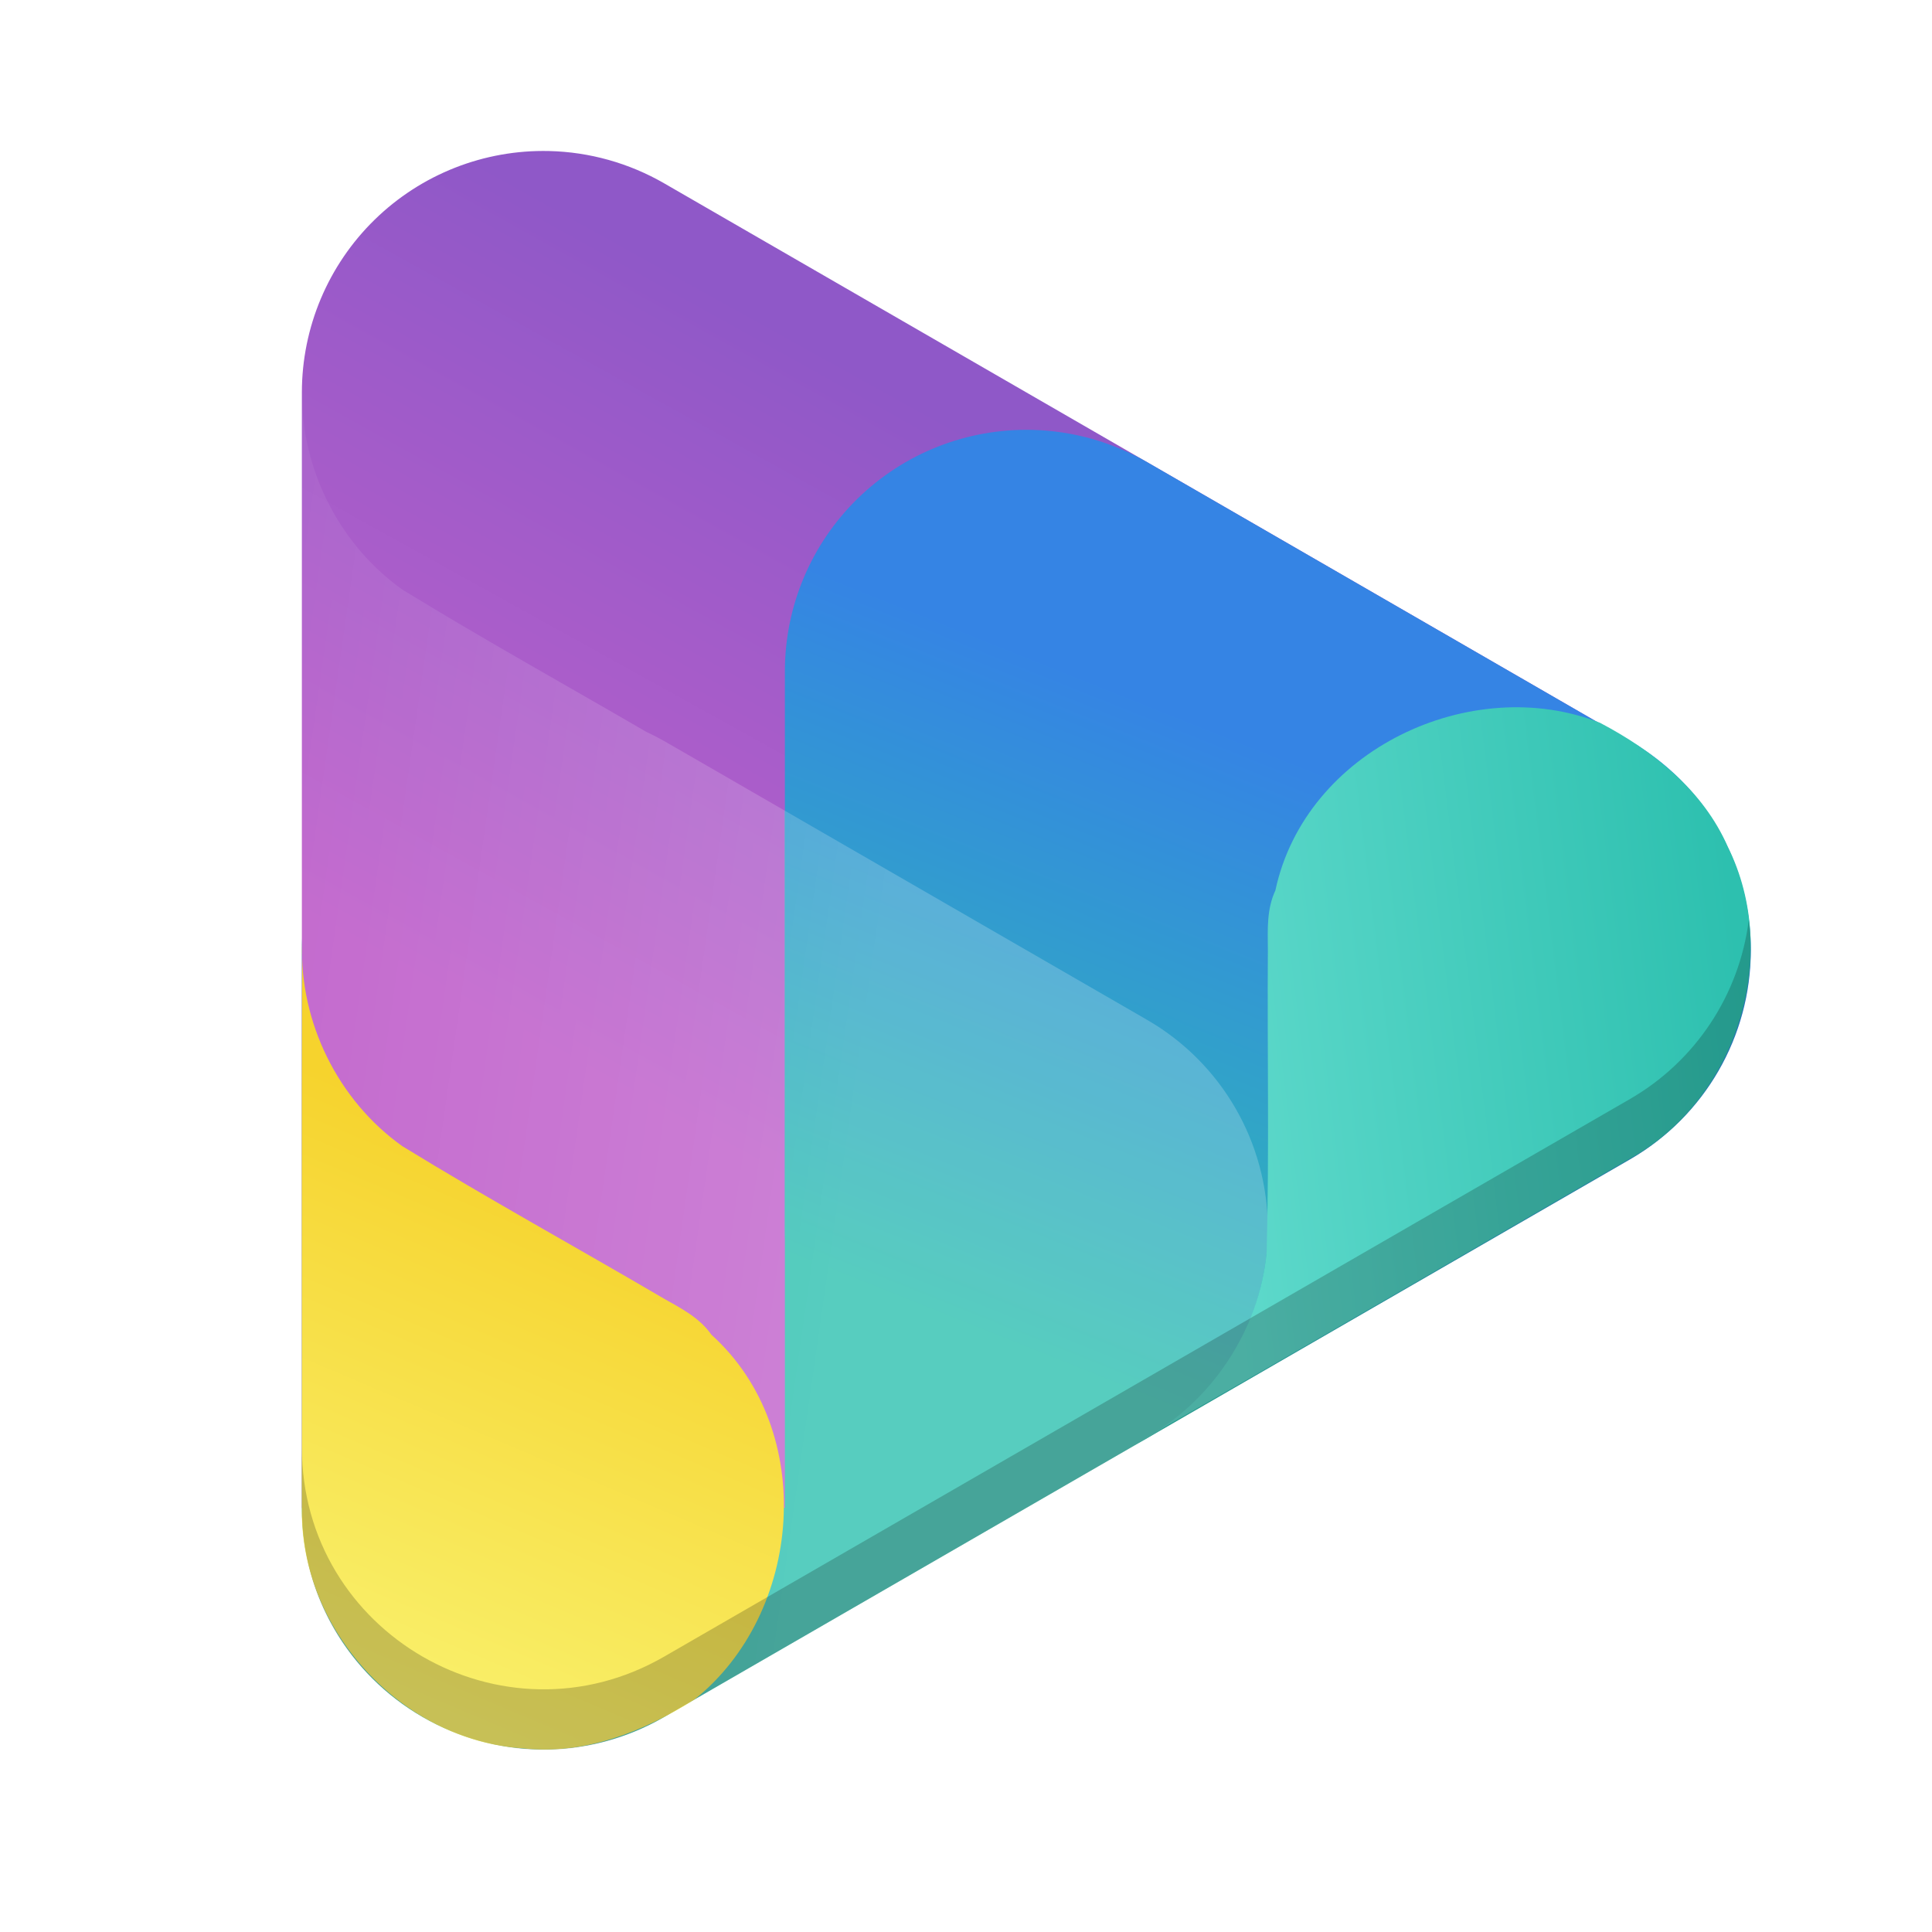
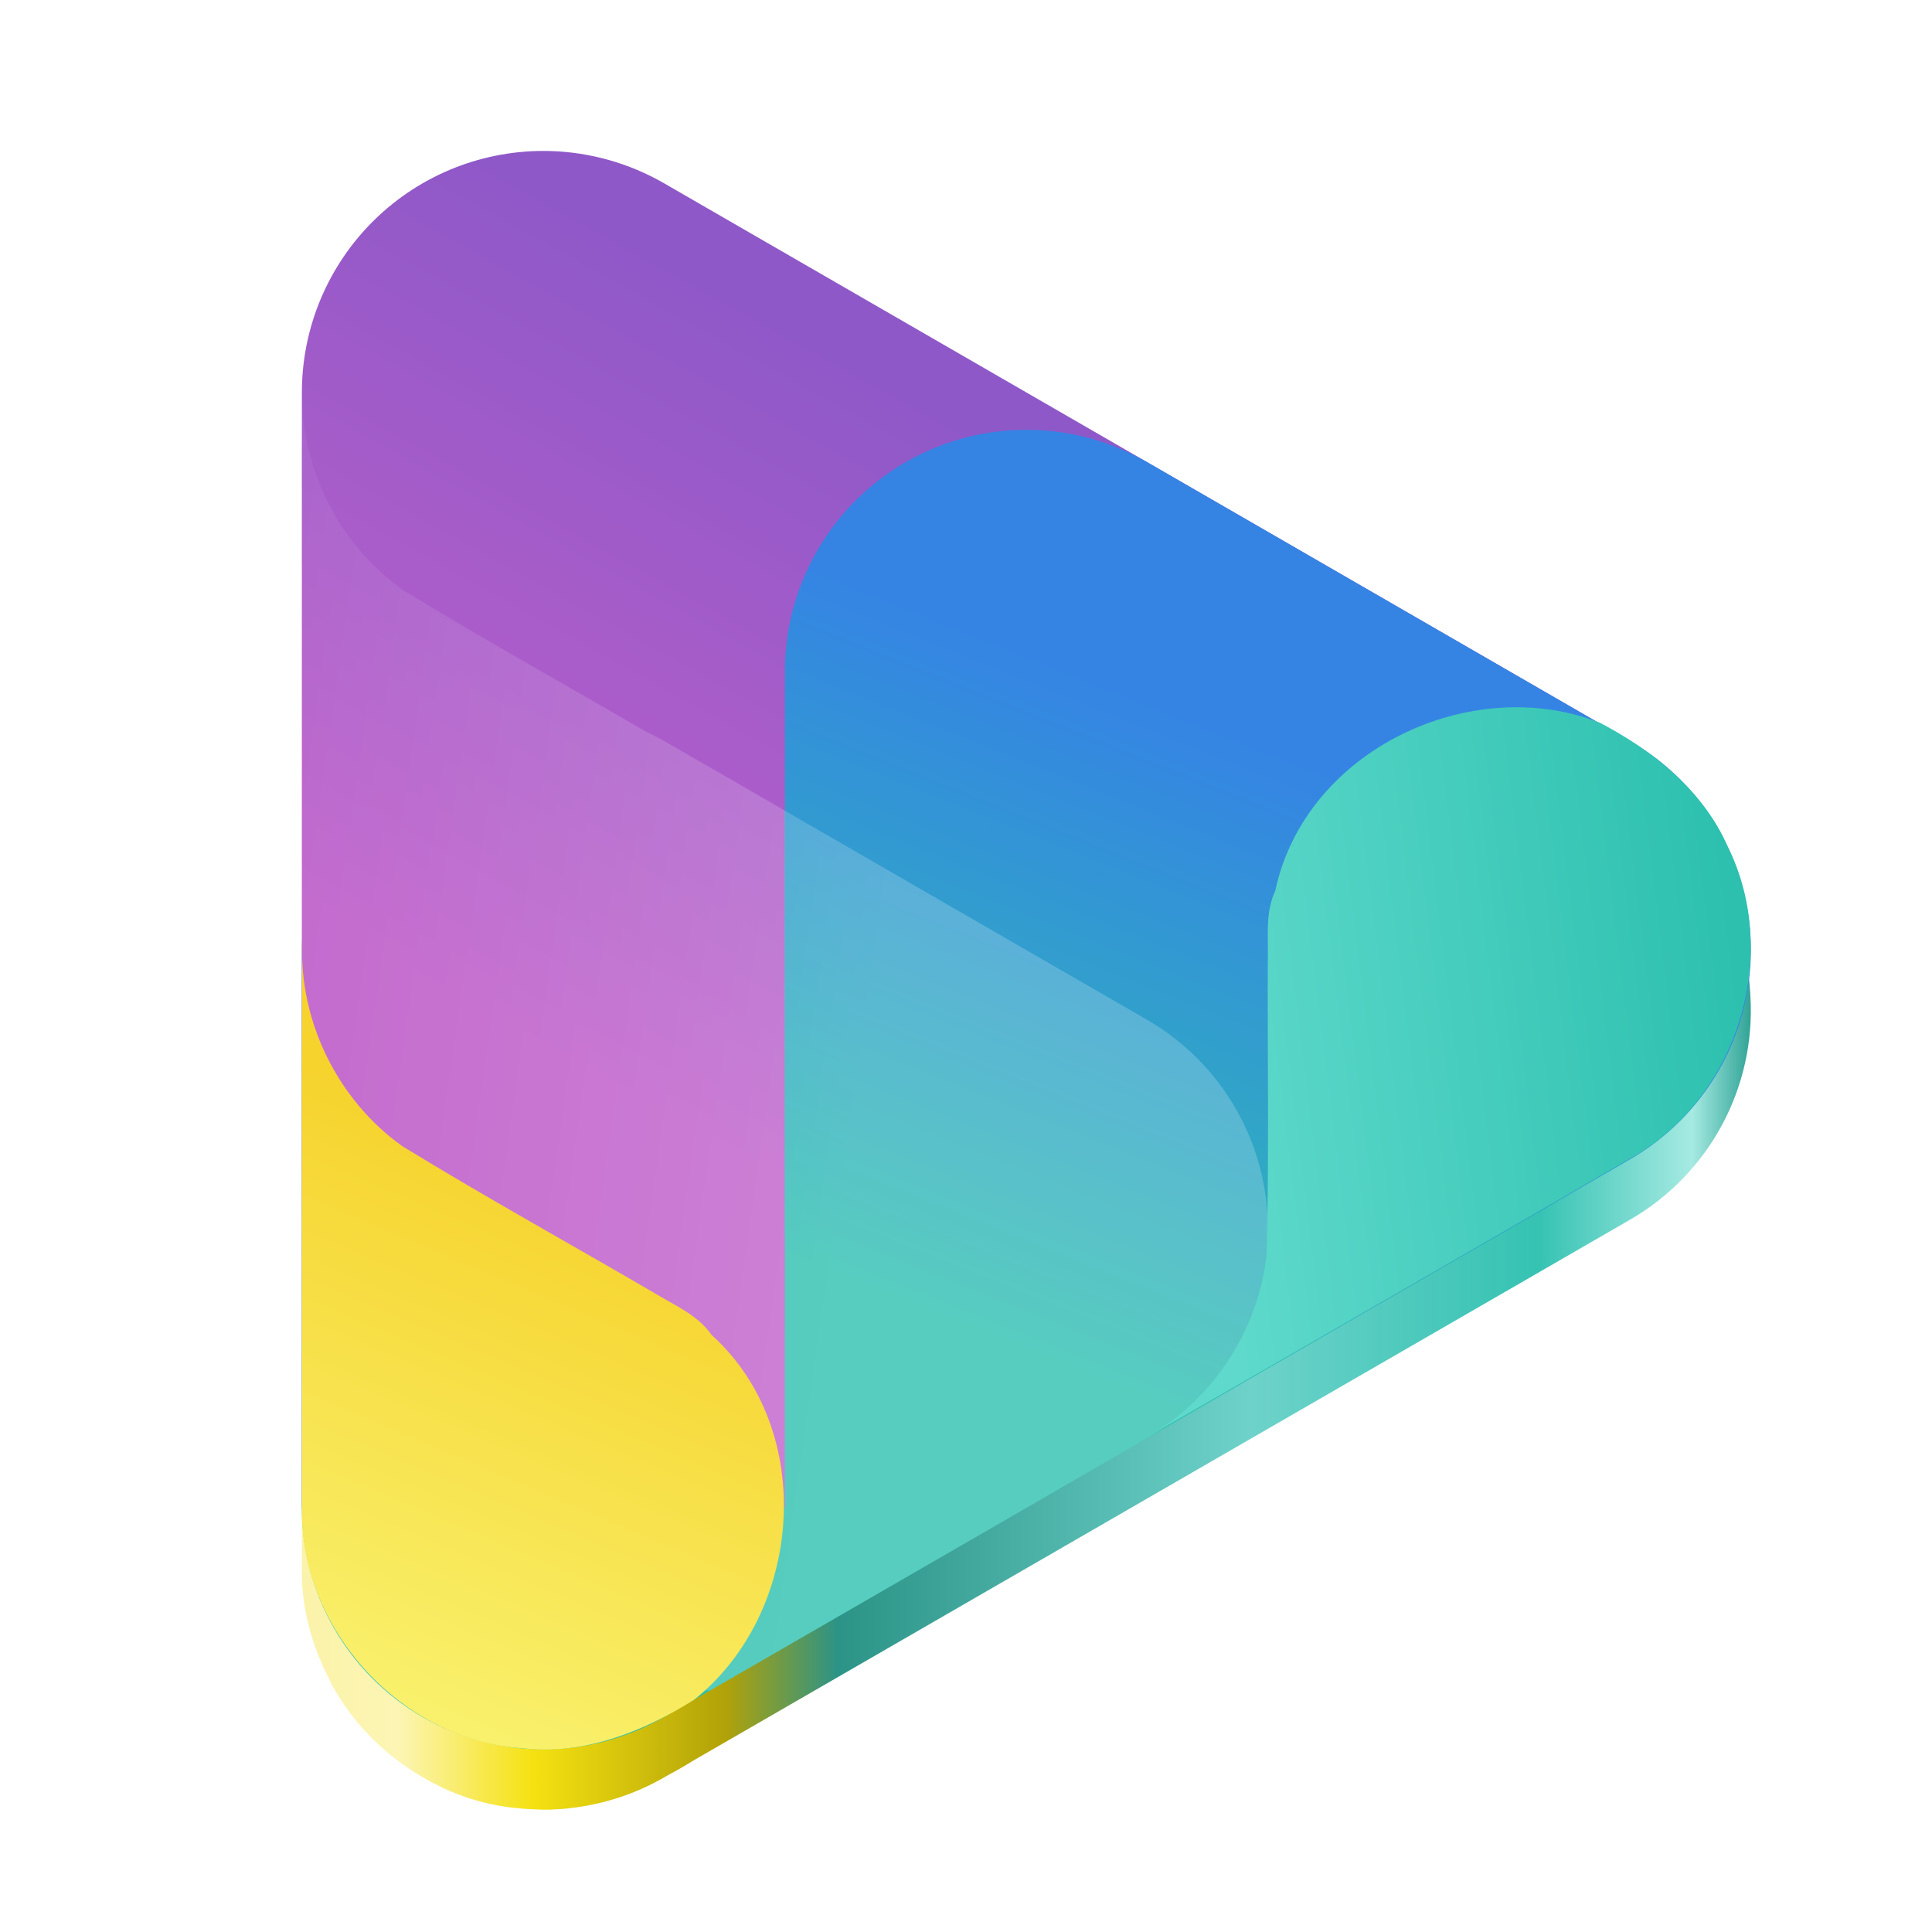
- <svg xmlns="http://www.w3.org/2000/svg" xmlns:xlink="http://www.w3.org/1999/xlink" width="128" height="128" version="1.0">
+ <svg xmlns="http://www.w3.org/2000/svg" xmlns:xlink="http://www.w3.org/1999/xlink" width="128" height="128">
  <defs>
-     <linearGradient id="a">
-       <stop offset="0" stop-color="#d5d3cf" />
-       <stop offset="1" stop-color="#f6f5f4" />
+     <linearGradient id="d" gradientUnits="userSpaceOnUse" x1="62.816" y1="414.077" x2="158.563" y2="414.077" gradientTransform="translate(-42.443 -294.181)">
+       <stop offset="0" stop-color="#fbf3aa" />
+       <stop offset=".063" stop-color="#fcf5b4" />
+       <stop offset=".156" stop-color="#f5e111" />
+       <stop offset=".289" stop-color="#b1a208" />
+       <stop offset=".367" stop-color="#2c9387" />
+       <stop offset=".653" stop-color="#6ed2ca" />
+       <stop offset=".852" stop-color="#2dc0af" stop-opacity=".961" />
+       <stop offset=".958" stop-color="#a2e9e1" stop-opacity=".961" />
+       <stop offset="1" stop-color="#249d8f" stop-opacity=".961" />
    </linearGradient>
-     <linearGradient id="b">
-       <stop offset="0" stop-color="#d5d3cf" />
-       <stop offset="1" stop-color="#949390" />
+     <linearGradient id="e" gradientUnits="userSpaceOnUse" x1="32" y1="239.25" x2="56" y2="196" gradientTransform="translate(0 -172)">
+       <stop offset="0" stop-color="#c061cb" />
+       <stop offset="1" stop-color="#8f58c8" />
    </linearGradient>
-     <linearGradient id="c">
-       <stop offset="0" stop-color="#9a9996" />
-       <stop offset="1" stop-color="#77767b" />
+     <linearGradient id="f" gradientUnits="userSpaceOnUse" x1="64" y1="260" x2="80" y2="220" gradientTransform="translate(0 -172)">
+       <stop offset="0" stop-color="#2dc0af" />
+       <stop offset="1" stop-color="#3584e4" />
    </linearGradient>
-     <linearGradient id="d">
+     <filter id="a" filterUnits="objectBoundingBox" x="0%" y="0%" width="100%" height="100%">
+       <feColorMatrix in="SourceGraphic" values="0 0 0 0 1 0 0 0 0 1 0 0 0 0 1 0 0 0 1 0" />
+     </filter>
+     <mask id="h">
+       <g filter="url(#a)">
+         <path fill-opacity=".2" d="M0 0h128v128H0z" />
+       </g>
+     </mask>
+     <linearGradient id="c" gradientUnits="userSpaceOnUse" x1="56" y1="252" x2="0" y2="244" gradientTransform="translate(8 -156)">
+       <stop offset="0" stop-color="#fff" />
+       <stop offset="1" stop-color="#fff" stop-opacity="0" />
+     </linearGradient>
+     <clipPath id="b">
+       <path d="M0 0h192v152H0z" />
+     </clipPath>
+     <g id="g" clip-path="url(#b)">
+       <path d="M28.016 42.629c-.04 12.11-.004 24.215-.016 36.32v36.949c0 5.72 3.05 11 8 13.86a16.013 16.013 0 0 0 16 0l32-18.477a16.004 16.004 0 0 0 0-27.715L52 65.094a15.843 15.843 0 0 0-1.176-.602c-5.39-3.14-10.851-6.168-16.168-9.43-3.98-2.828-6.484-7.558-6.64-12.433zm0 0" fill-rule="evenodd" fill="url(#c)" />
+     </g>
+     <linearGradient id="i" gradientUnits="userSpaceOnUse" x1="529.288" y1="441.731" x2="543.341" y2="408.599" gradientTransform="rotate(-120 214.055 373.416)">
+       <stop offset="0" stop-color="#2dc0af" />
+       <stop offset="1" stop-color="#5ed9cb" />
+     </linearGradient>
+     <linearGradient id="j" gradientUnits="userSpaceOnUse" x1="529.288" y1="441.731" x2="543.341" y2="408.599" gradientTransform="translate(-504 -330)">
      <stop offset="0" stop-color="#f9f06b" />
      <stop offset="1" stop-color="#f6d32d" />
    </linearGradient>
-     <linearGradient id="e">
-       <stop offset="0" stop-color="#2dc0af" />
-       <stop offset="1" stop-color="#5ed9cb" />
-     </linearGradient>
-     <linearGradient id="f">
-       <stop offset="0" stop-color="#fff" />
-       <stop offset="1" stop-color="#fff" stop-opacity="0" />
-     </linearGradient>
-     <linearGradient id="g">
-       <stop offset="0" stop-color="#2dc0af" />
-       <stop offset="1" stop-color="#3584e4" />
-     </linearGradient>
-     <linearGradient id="h">
-       <stop offset="0" stop-color="#c061cb" />
-       <stop offset="1" stop-color="#8f58c8" />
-     </linearGradient>
-     <linearGradient xlink:href="#d" id="m" gradientUnits="userSpaceOnUse" x1="529.288" y1="441.731" x2="543.341" y2="408.599" gradientTransform="translate(-461.557 -35.819)" />
-     <linearGradient xlink:href="#e" id="l" gradientUnits="userSpaceOnUse" x1="529.288" y1="441.731" x2="543.341" y2="408.599" gradientTransform="rotate(-120 320.2 508.254)" />
-     <linearGradient xlink:href="#f" id="k" x1="56" y1="252" x2="0" y2="244" gradientUnits="userSpaceOnUse" gradientTransform="translate(42.443 122.181)" />
-     <linearGradient gradientTransform="translate(42.443 122.181)" xlink:href="#g" id="j" x1="64" y1="260" x2="80" y2="220" gradientUnits="userSpaceOnUse" />
-     <linearGradient gradientTransform="translate(42.443 122.181)" xlink:href="#h" id="i" x1="32" y1="239.25" x2="56" y2="196" gradientUnits="userSpaceOnUse" />
  </defs>
-   <path style="marker:none" overflow="visible" fill="none" d="M0 0h128v128H0z" />
-   <g>
-     <g color="#000" font-weight="400" font-family="sans-serif" fill-rule="evenodd">
-       <path d="M36.377 46.955A16.002 16.002 0 0 0 20 62.951v36.95a16.002 16.002 0 0 0 24 13.857L76 95.28a16.002 16.002 0 0 0 0-27.713L44 49.094a16.002 16.002 0 0 0-7.623-2.139z" style="line-height:normal;font-variant-ligatures:normal;font-variant-position:normal;font-variant-caps:normal;font-variant-numeric:normal;font-variant-alternates:normal;font-feature-settings:normal;text-indent:0;text-align:start;text-decoration-line:none;text-decoration-style:solid;text-decoration-color:#000;text-transform:none;text-orientation:mixed;white-space:normal;shape-padding:0;isolation:auto;mix-blend-mode:normal;solid-color:#000;solid-opacity:1" overflow="visible" fill="#2dc0af" />
-       <path d="M78.82 304.187a16.002 16.002 0 0 0-16.377 15.994v73.9h32v-46.187l40 23.094 16-27.713-64-36.95a16.002 16.002 0 0 0-7.623-2.138z" style="line-height:normal;font-variant-ligatures:normal;font-variant-position:normal;font-variant-caps:normal;font-variant-numeric:normal;font-variant-alternates:normal;font-feature-settings:normal;text-indent:0;text-align:start;text-decoration-line:none;text-decoration-style:solid;text-decoration-color:#000;text-transform:none;text-orientation:mixed;white-space:normal;shape-padding:0;isolation:auto;mix-blend-mode:normal;solid-color:#000;solid-opacity:1" overflow="visible" fill="url(#i)" transform="translate(-42.443 -294.181)" />
-       <path d="M110.82 322.662a16.002 16.002 0 0 0-16.377 15.994v36.95a16.002 16.002 0 0 0 24 13.856l32-18.474a16.002 16.002 0 0 0 0-27.713l-32-18.475a16.002 16.002 0 0 0-7.623-2.138z" style="line-height:normal;font-variant-ligatures:normal;font-variant-position:normal;font-variant-caps:normal;font-variant-numeric:normal;font-variant-alternates:normal;font-feature-settings:normal;text-indent:0;text-align:start;text-decoration-line:none;text-decoration-style:solid;text-decoration-color:#000;text-transform:none;text-orientation:mixed;white-space:normal;shape-padding:0;isolation:auto;mix-blend-mode:normal;solid-color:#000;solid-opacity:1" overflow="visible" fill="url(#j)" transform="translate(-42.443 -294.181)" />
-       <path d="M62.46 320.812c-.04 12.106-.005 24.214-.017 36.32v36.95a16.002 16.002 0 0 0 24 13.857l32-18.477a16.002 16.002 0 0 0 0-27.712l-32-18.475a16.002 16.002 0 0 0-1.174-.602c-5.392-3.139-10.852-6.166-16.168-9.43-3.984-2.83-6.487-7.559-6.64-12.431z" style="line-height:normal;font-variant-ligatures:normal;font-variant-position:normal;font-variant-caps:normal;font-variant-numeric:normal;font-variant-alternates:normal;font-feature-settings:normal;text-indent:0;text-align:start;text-decoration-line:none;text-decoration-style:solid;text-decoration-color:#000;text-transform:none;text-orientation:mixed;white-space:normal;shape-padding:0;isolation:auto;mix-blend-mode:normal;solid-color:#000;solid-opacity:1" overflow="visible" opacity=".2" fill="url(#k)" transform="translate(-42.443 -294.181)" />
-       <path style="line-height:normal;font-variant-ligatures:normal;font-variant-position:normal;font-variant-caps:normal;font-variant-numeric:normal;font-variant-alternates:normal;font-feature-settings:normal;text-indent:0;text-align:start;text-decoration-line:none;text-decoration-style:solid;text-decoration-color:#000;text-transform:none;text-orientation:mixed;white-space:normal;shape-padding:0;isolation:auto;mix-blend-mode:normal;solid-color:#000;solid-opacity:1" d="M118.056 389.61c10.815-6.191 21.588-12.456 32.386-18.676 7.049-3.897 10.06-13.432 6.472-20.653-1.64-3.746-4.936-6.356-8.47-8.215-8.542-3.355-19.517 1.811-21.503 11.106-.582 1.252-.51 2.562-.498 3.96-.047 6.672.097 13.35-.082 20.018-.49 5.194-3.7 10.008-8.305 12.46z" overflow="visible" fill="url(#l)" transform="translate(-42.443 -294.181)" />
-       <path d="M62.462 356.697c-.045 12.46-.007 24.923-.02 37.385-.148 8.052 6.604 15.427 14.651 15.931 4.064.453 7.972-1.097 11.35-3.228 7.176-5.72 8.19-17.808 1.133-24.175-.794-1.13-1.964-1.723-3.18-2.411-5.755-3.377-11.61-6.59-17.296-10.08-4.253-3.022-6.817-8.209-6.638-13.422z" style="line-height:normal;font-variant-ligatures:normal;font-variant-position:normal;font-variant-caps:normal;font-variant-numeric:normal;font-variant-alternates:normal;font-feature-settings:normal;text-indent:0;text-align:start;text-decoration-line:none;text-decoration-style:solid;text-decoration-color:#000;text-transform:none;text-orientation:mixed;white-space:normal;shape-padding:0;isolation:auto;mix-blend-mode:normal;solid-color:#000;solid-opacity:1" overflow="visible" fill="url(#m)" transform="translate(-42.443 -294.181)" />
-       <path d="M115.86 60.959A16.002 16.002 0 0 1 108 72.807l-64 36.95c-10.667 6.157-23.999-1.54-24-13.857v4c.001 12.316 13.333 20.014 24 13.858l64-36.951a16.002 16.002 0 0 0 7.86-15.848z" style="line-height:normal;font-variant-ligatures:normal;font-variant-position:normal;font-variant-caps:normal;font-variant-numeric:normal;font-variant-alternates:normal;font-feature-settings:normal;text-indent:0;text-align:start;text-decoration-line:none;text-decoration-style:solid;text-decoration-color:#000;text-transform:none;text-orientation:mixed;white-space:normal;shape-padding:0;isolation:auto;mix-blend-mode:normal;solid-color:#000;solid-opacity:1" overflow="visible" opacity=".2" />
-     </g>
-   </g>
+   <path d="M36.379 14.008a16.012 16.012 0 0 0-11.559 4.547A16.002 16.002 0 0 0 20 30v16.977c0 6.656.008 13.316 0 19.972v16.489c0 6.82.008 13.64 0 20.46-.031 1.622.23 3.211.715 4.723l.012.043a15.979 15.979 0 0 0 .945 2.309c.015.039.035.074.055.113.074.164.152.324.234.488a16.072 16.072 0 0 0 1.805 2.637 16.025 16.025 0 0 0 3.89 3.324c.387.238.785.465 1.192.672a14.777 14.777 0 0 0 5.62 1.606c.06.003.122.015.184.019.246.02.493.031.739.04.355.019.71.03 1.066.023.027-.004.05-.004.078-.008.45-.016.899-.047 1.344-.106A16.05 16.05 0 0 0 44 117.758l.266-.153c.59-.316 1.172-.648 1.734-1.003h.004L76 99.282l32-18.477a16.002 16.002 0 0 0 7.969-14.801c-.094-2.031-.574-4.043-1.496-5.906-.676-1.54-1.637-2.875-2.774-4.059-.05-.05-.101-.102-.148-.152a16.135 16.135 0 0 0-1.488-1.352c-.172-.14-.348-.277-.524-.414a26.312 26.312 0 0 0-3.54-2.238c-.081-.031-.163-.059-.245-.09L44 16.145a15.986 15.986 0 0 0-7.621-2.137zm0 0" fill-rule="evenodd" fill="url(#d)" />
+   <path d="M36.375 46.953A16.002 16.002 0 0 0 20 62.95V99.9c0 5.718 3.05 11 8 13.859a16.013 16.013 0 0 0 16 0L76 95.28a16.004 16.004 0 0 0 0-27.715L44 49.094a16.037 16.037 0 0 0-7.625-2.14zm0 0" fill-rule="evenodd" fill="#2dc0af" />
+   <path d="M36.375 10.004A16.002 16.002 0 0 0 20 26v73.898h32V53.711l40 23.094 16-27.711-64-36.95a16.037 16.037 0 0 0-7.625-2.14zm0 0" fill-rule="evenodd" fill="url(#e)" />
+   <path d="M68.375 28.48a15.997 15.997 0 0 0-11.555 4.551A15.993 15.993 0 0 0 52 44.473v36.953c0 5.715 3.05 10.996 8 13.855a16.013 16.013 0 0 0 16 0l32-18.476c4.95-2.856 8-8.137 8-13.856 0-5.715-3.05-10.996-8-13.855L76 30.617a15.989 15.989 0 0 0-7.625-2.137zm0 0" fill-rule="evenodd" fill="url(#f)" />
+   <use xlink:href="#g" transform="translate(-8 -16)" mask="url(#h)" />
+   <path d="M75.613 95.43C86.426 89.238 97.203 82.973 108 76.754c7.047-3.899 10.059-13.434 6.473-20.656-1.641-3.743-4.938-6.352-8.473-8.215-8.54-3.352-19.516 1.812-21.504 11.11-.578 1.25-.508 2.558-.496 3.956-.047 6.672.098 13.352-.082 20.02-.488 5.195-3.7 10.008-8.305 12.46zm0 0" fill-rule="evenodd" fill="url(#i)" />
+   <path d="M20.02 62.516c-.047 12.46-.008 24.922-.02 37.382-.148 8.055 6.602 15.43 14.652 15.934 4.063.453 7.97-1.098 11.348-3.23 7.176-5.72 8.191-17.805 1.133-24.172-.793-1.133-1.965-1.723-3.18-2.414-5.754-3.375-11.61-6.59-17.297-10.079-4.25-3.023-6.816-8.207-6.636-13.421zm0 0" fill-rule="evenodd" fill="url(#j)" />
</svg>
